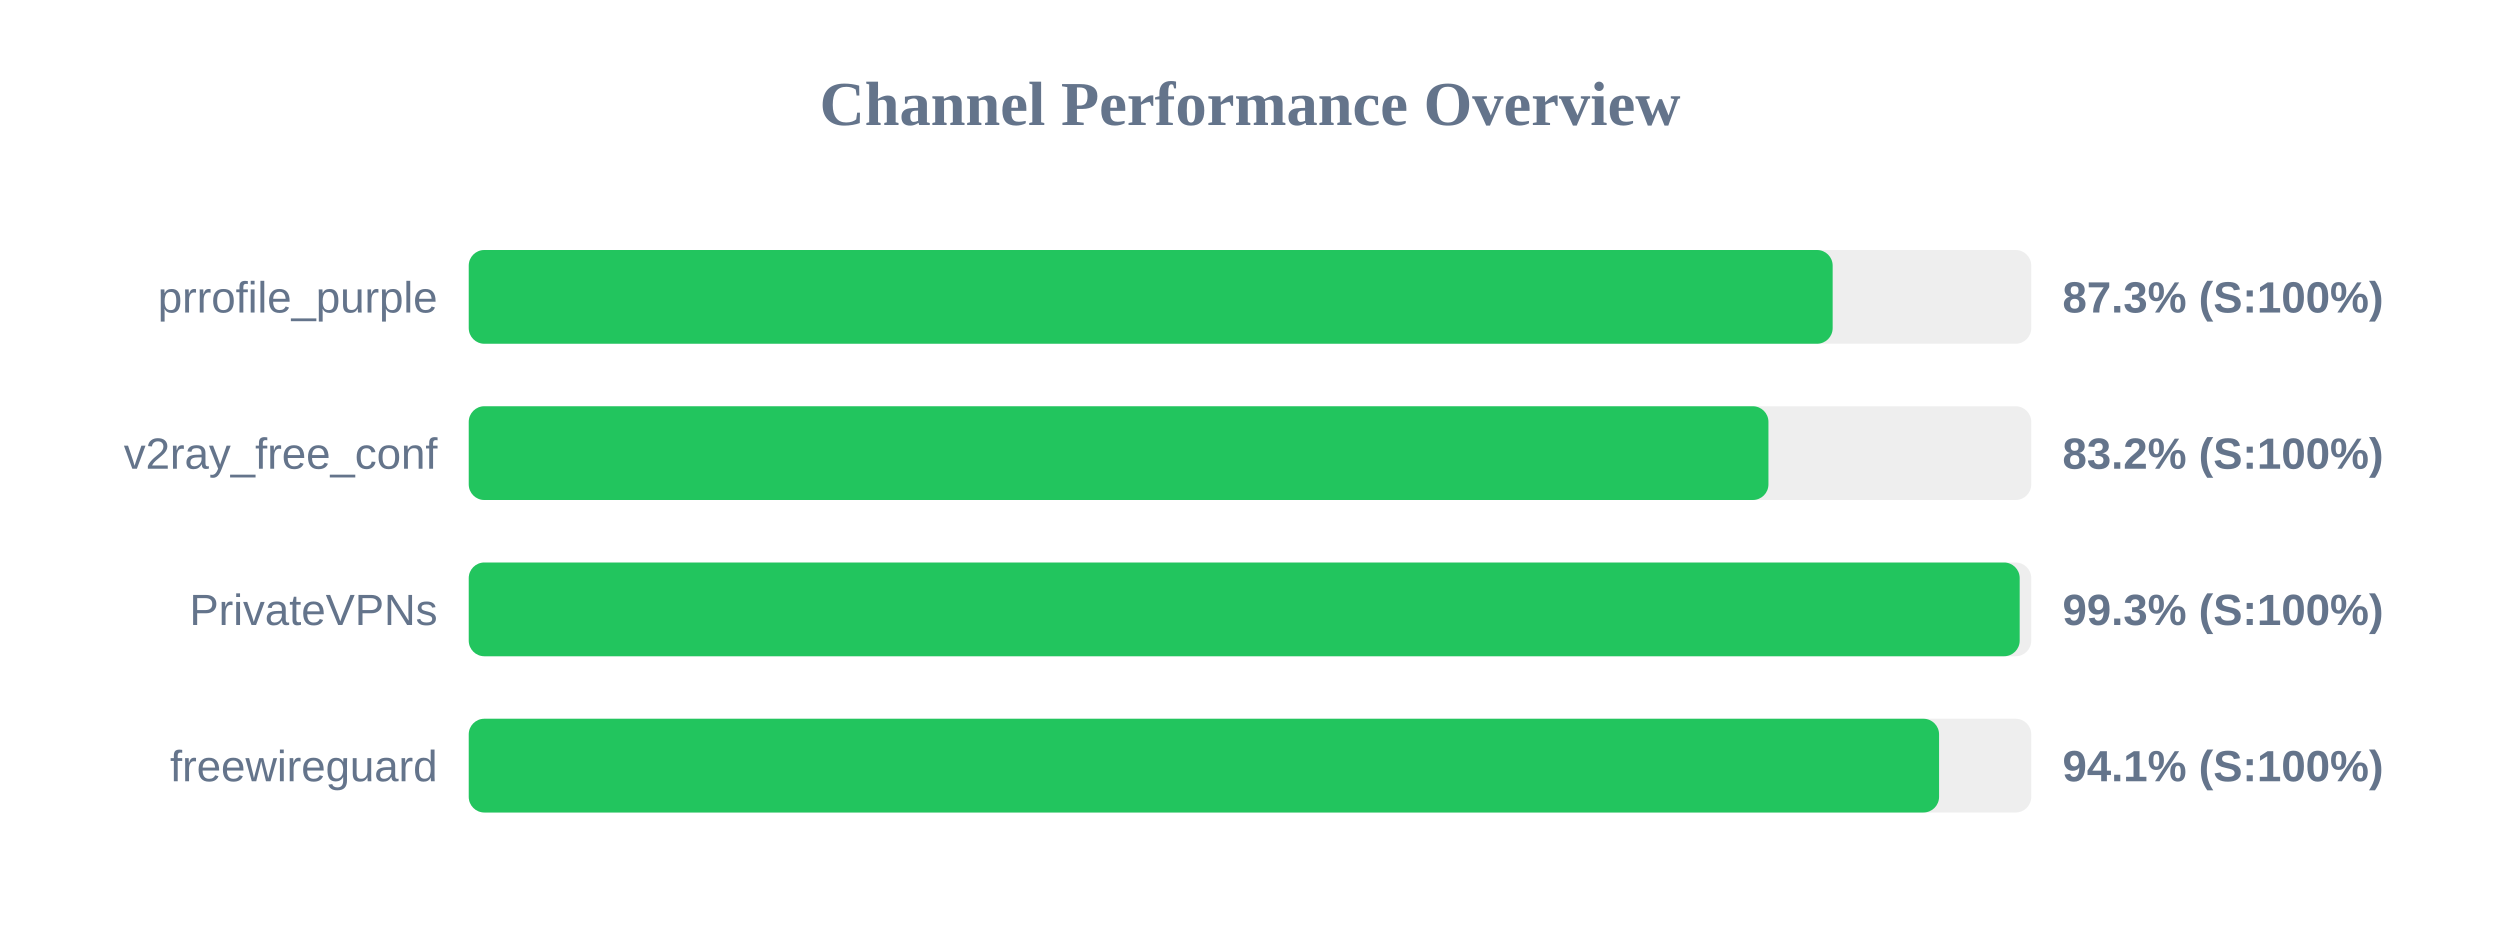
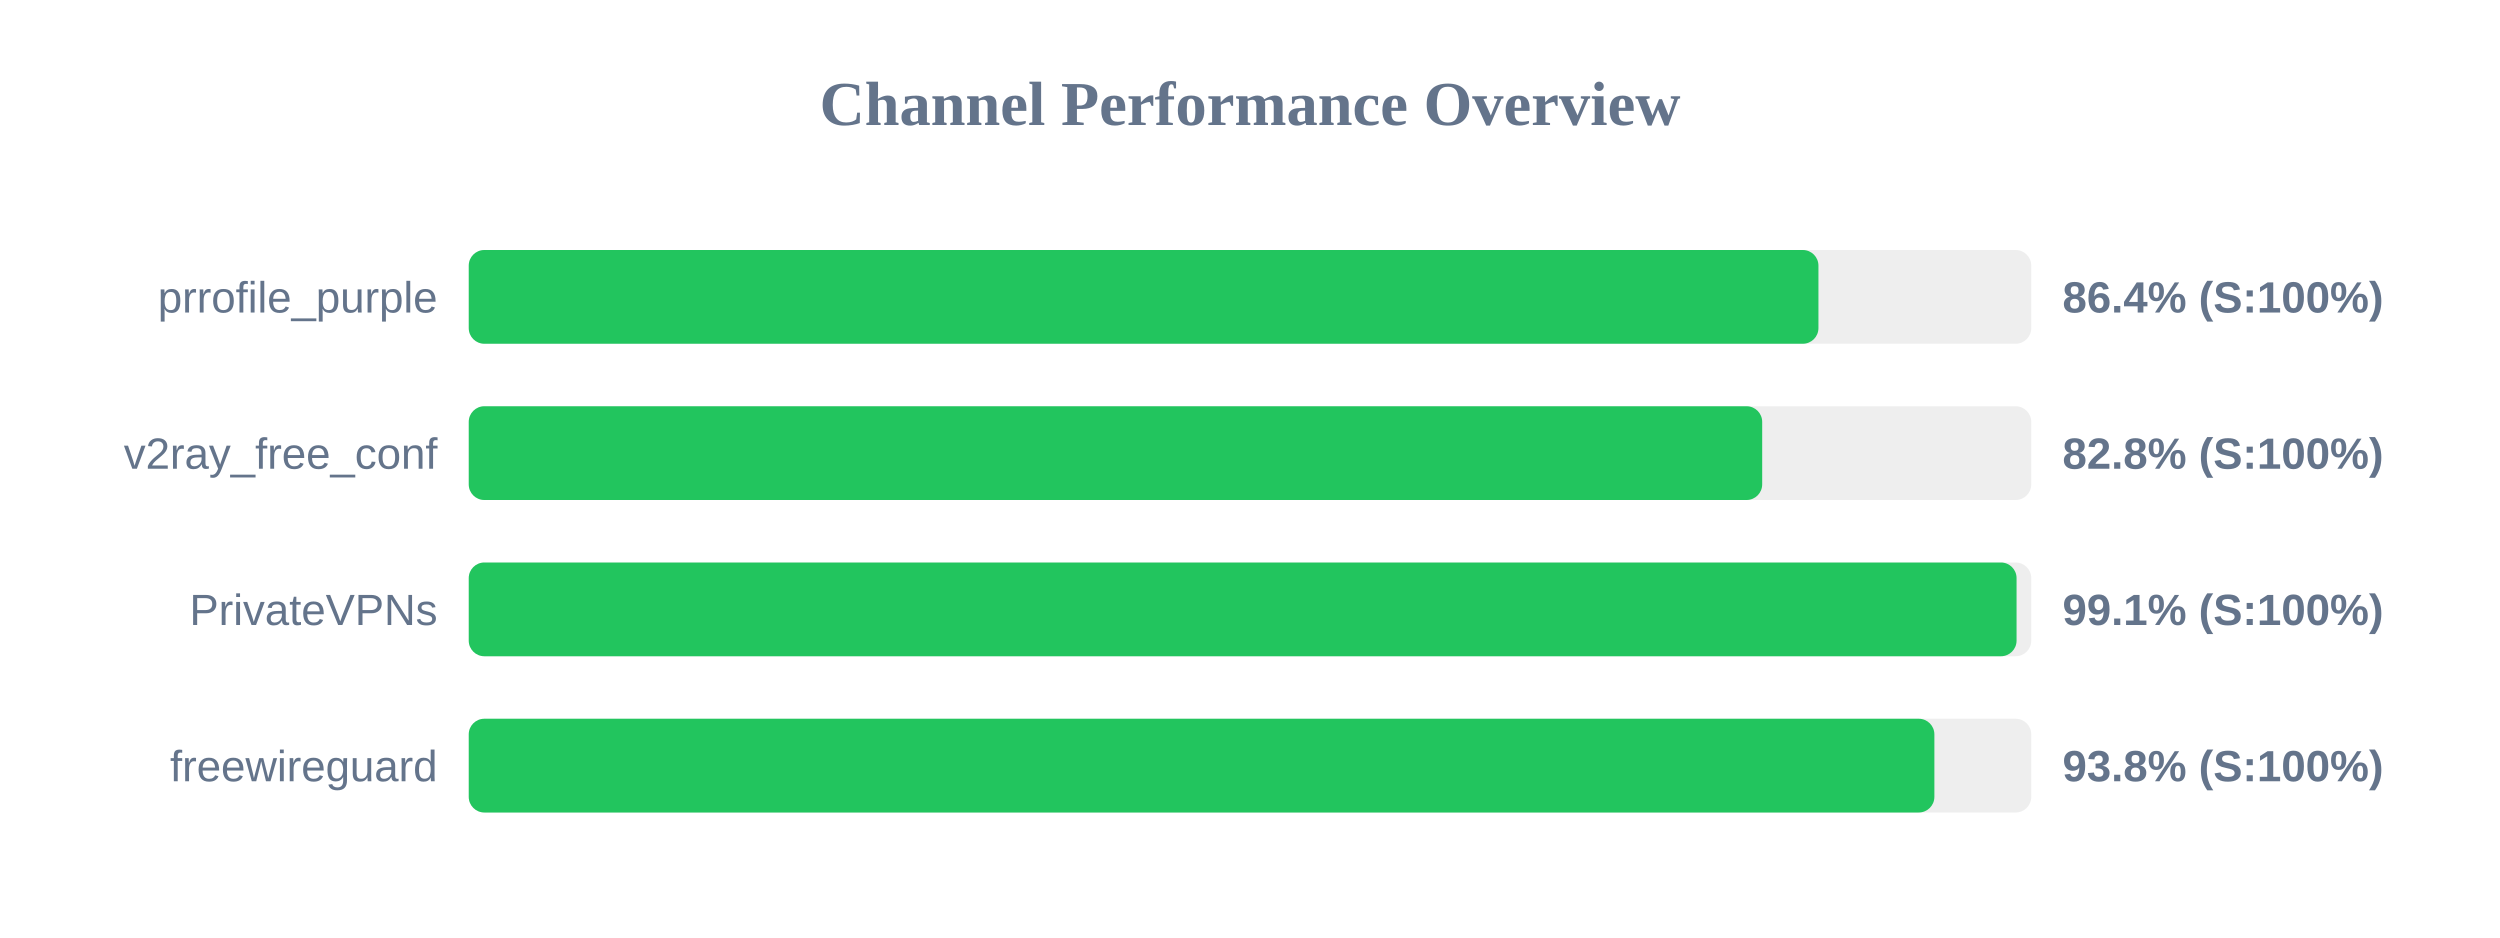
<svg xmlns="http://www.w3.org/2000/svg" width="800" height="300" version="1.1">
  <style>
        .row { font: 14px Arial; fill: #64748b; }
        .score { font: bold 14px Arial; fill: #64748b; }
    </style>
  <text x="400" y="40" text-anchor="middle" font-size="20px" font-weight="bold" fill="#64748b">Channel Performance Overview</text>
  <rect x="150" y="80" width="500" height="30" fill="#eee" rx="5" />
-   <rect x="150" y="80" width="436.45" height="30" fill="#22c55e" rx="5" />
+   <rect x="150" y="80" width="431.9" height="30" fill="#22c55e" rx="5" />
  <text x="140" y="100" text-anchor="end" class="row">prrofile_purple</text>
-   <text x="660" y="100" text-anchor="start" class="score">87.3% (S:100%)</text>
+   <text x="660" y="100" text-anchor="start" class="score">86.4% (S:100%)</text>
  <rect x="150" y="130" width="500" height="30" fill="#eee" rx="5" />
-   <rect x="150" y="130" width="415.9" height="30" fill="#22c55e" rx="5" />
+   <rect x="150" y="130" width="413.9" height="30" fill="#22c55e" rx="5" />
  <text x="140" y="150" text-anchor="end" class="row">v2ray_free_conf</text>
-   <text x="660" y="150" text-anchor="start" class="score">83.2% (S:100%)</text>
+   <text x="660" y="150" text-anchor="start" class="score">82.8% (S:100%)</text>
  <rect x="150" y="180" width="500" height="30" fill="#eee" rx="5" />
-   <rect x="150" y="180" width="496.3" height="30" fill="#22c55e" rx="5" />
+   <rect x="150" y="180" width="495.3" height="30" fill="#22c55e" rx="5" />
  <text x="140" y="200" text-anchor="end" class="row">PrivateVPNs</text>
-   <text x="660" y="200" text-anchor="start" class="score">99.3% (S:100%)</text>
+   <text x="660" y="200" text-anchor="start" class="score">99.1% (S:100%)</text>
  <rect x="150" y="230" width="500" height="30" fill="#eee" rx="5" />
-   <rect x="150" y="230" width="470.5" height="30" fill="#22c55e" rx="5" />
+   <rect x="150" y="230" width="469.0" height="30" fill="#22c55e" rx="5" />
  <text x="140" y="250" text-anchor="end" class="row">freewireguard</text>
-   <text x="660" y="250" text-anchor="start" class="score">94.1% (S:100%)</text>
+   <text x="660" y="250" text-anchor="start" class="score">93.8% (S:100%)</text>
</svg>
